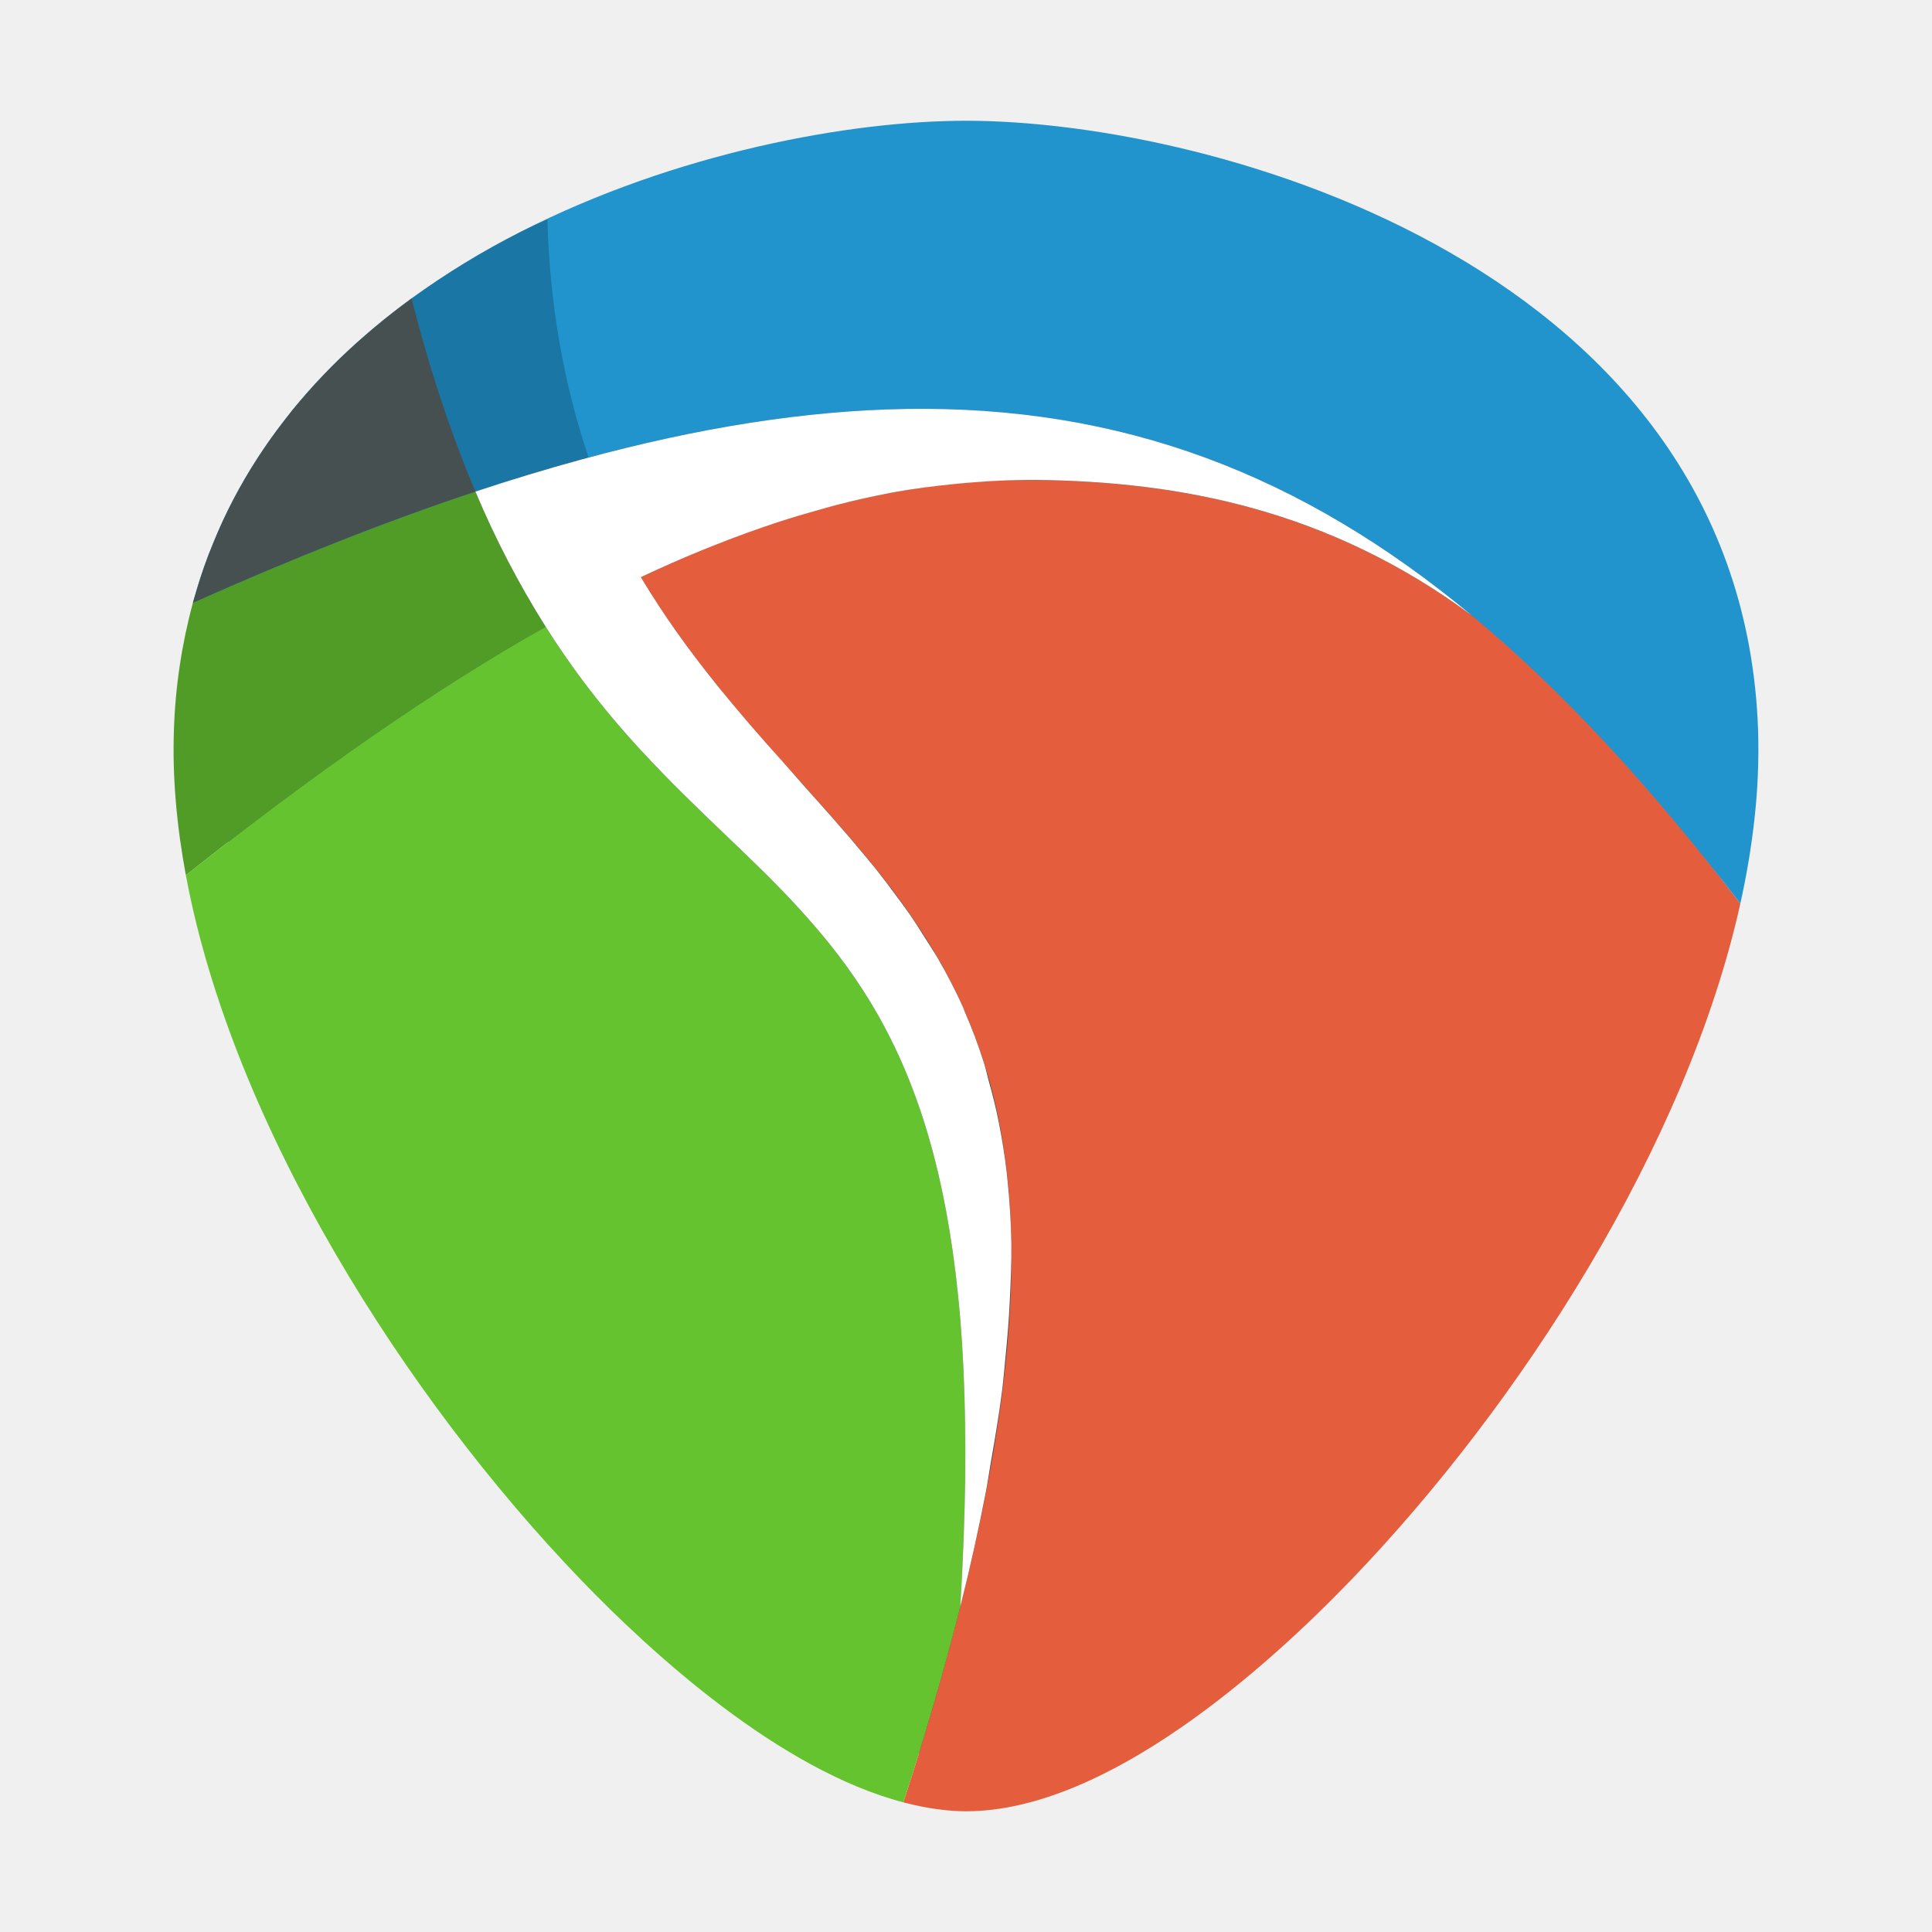
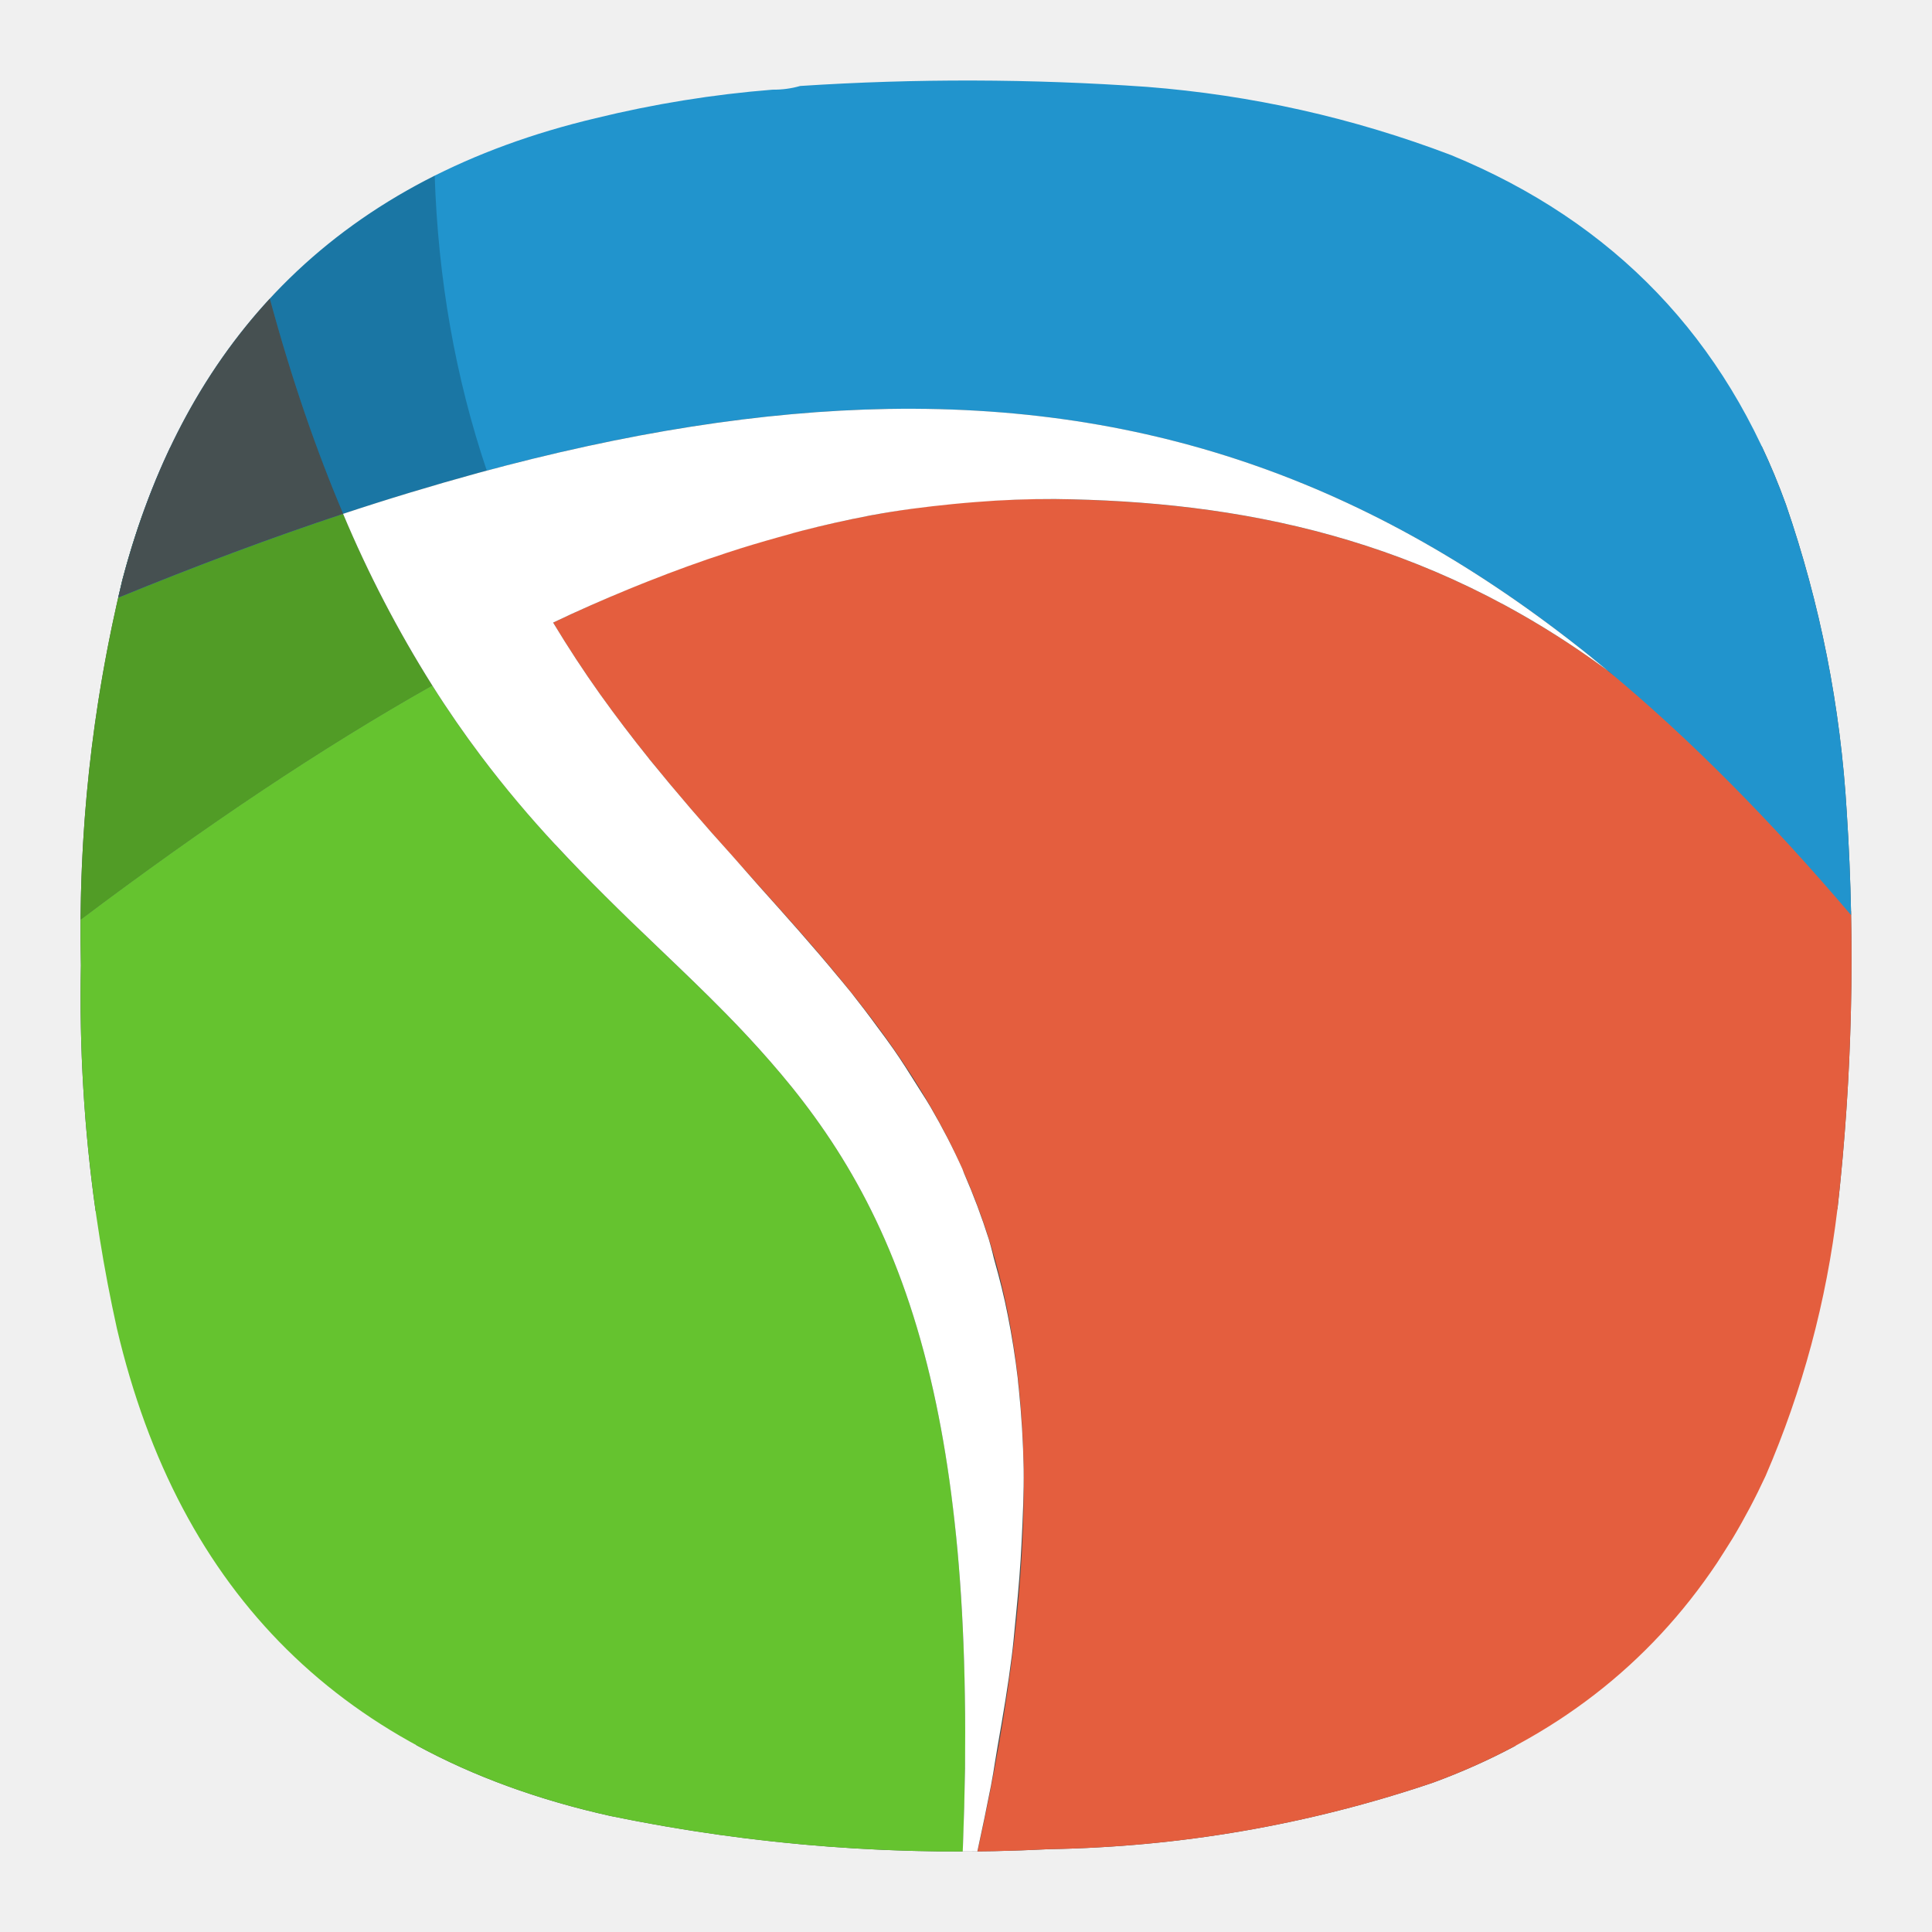
- <svg xmlns="http://www.w3.org/2000/svg" width="64" height="64">
-   <path d="M32.001 5.75c-3.397 0-8.392.895-13 3.06-.28.132-.563.252-.84.393a25.128 25.128 0 0 0-3.38 2.064l-.09.069c-.165.121-.328.243-.489.369-.09.07-.174.146-.263.218-.183.148-.363.3-.541.454-.078.067-.161.129-.238.197-.024.022-.05.042-.073.064-.094.084-.18.176-.271.262a19.34 19.34 0 0 0-1.505 1.579c-.076.09-.159.172-.233.264-.067.082-.132.17-.197.253-.031.04-.058.084-.089.124-.12.156-.237.315-.352.476-.078.109-.162.212-.237.323-.138.203-.27.408-.4.618v.003H9.8c-.258.42-.499.855-.72 1.305-.19.384-.361.78-.522 1.186-.027.07-.057.136-.083.206-.091.239-.178.483-.258.73-.057.174-.106.35-.157.528-.022.075-.048.15-.068.226a17.31 17.31 0 0 0-.59 3.95c-.05 1.459.086 2.972.372 4.51 1.45 7.786 6.834 16.24 12.277 21.891 2.205 2.29 6.164 5.896 10.005 6.901.404.106.803.188 1.202.23.249.028.498.047.743.047 4.385 0 9.372-4.497 11.953-7.178 5.238-5.438 10.42-13.473 12.095-21.01.194-.87.341-1.736.436-2.589.104-.95.148-1.886.116-2.802-.498-14.296-16.788-18.92-24.6-18.92zm-1.905 8.952zm0 0zm2.826.102zm-5.586.077zm7.81.2zm-10.229.123zm12.68.43zm-15.05.024zm17.235.702zm1.89.81zm2.358 1.308zm1.925 1.284zm-19.011 6.616zm2.274 2.633zm1.01 1.348zm.908 1.42zm.82 1.623zm.758 2.2zm.552 2.81.025.245-.025-.246zm.096 3.986zm-.24 2.799zm-.511 3.181z" fill="#465051" />
-   <path d="M34.321 15.9a24.581 24.581 0 0 0-4.77.418h-.003c-2.683.496-5.434 1.43-8.32 2.803a29.63 29.63 0 0 0 1.223 1.865c.419.59.848 1.148 1.282 1.687 3.031 3.774 6.296 6.486 8.18 10.719v.003c.943 2.115 1.54 4.61 1.59 7.806v.003c.05 3.198-.446 7.095-1.692 12.018a102.285 102.285 0 0 1-1.886 6.483c.43.113.857.2 1.282.246.265.03.531.05.793.05 4.678 0 9.996-4.797 12.75-7.657 5.587-5.8 11.115-14.37 12.901-22.41-2.96-3.86-5.288-6.875-8.89-9.541-4.753-3.516-9.676-4.437-14.44-4.493z" fill="#e45e3e" />
-   <path d="M6.39 19.968a18.463 18.463 0 0 0-.629 4.214c-.054 1.556.09 3.17.396 4.81 4.302-3.41 8.232-6.152 11.918-8.23a30.76 30.76 0 0 1-2.324-4.476s-7.809-1.714-9.36 3.682z" fill="#519c26" />
-   <path d="M58.239 24.182C57.707 8.933 40.332 4 32 4c-3.843 0-9.61 1.054-14.762 3.683a26.807 26.807 0 0 0-3.605 2.202c-3.342 2.436-6.06 5.733-7.242 10.083 3.328-1.483 6.441-2.715 9.36-3.683 1.207-.4 2.38-.754 3.526-1.067C31.692 11.83 40.582 13.6 48.76 20.392c3.012 2.502 5.93 5.681 8.891 9.54.206-.929.362-1.85.463-2.76a20.67 20.67 0 0 0 .125-2.99z" fill="#2194cd" />
-   <path d="M18.075 20.762c-3.686 2.078-7.617 4.82-11.918 8.23 1.546 8.305 7.29 17.323 13.095 23.351 2.353 2.443 6.576 6.29 10.673 7.362a102.36 102.36 0 0 0 1.887-6.482v-.002c.046-.75.082-1.473.109-2.173v-.001c.027-.7.045-1.376.053-2.03.008-.653.007-1.283-.002-1.89v-.001a51.592 51.592 0 0 0-.159-3.394v-.001a40.107 40.107 0 0 0-.152-1.517v-.001a31.743 31.743 0 0 0-.44-2.712c-.787-3.766-2.133-6.236-3.769-8.267v-.001a21.75 21.75 0 0 0-.556-.662 29.26 29.26 0 0 0-1.167-1.254c-.8-.815-1.641-1.6-2.498-2.43a58.855 58.855 0 0 1-1.296-1.289 38.583 38.583 0 0 1-.65-.686l-.001-.001a29.915 29.915 0 0 1-1.943-2.319 27.333 27.333 0 0 1-1.265-1.83z" fill="#65c32f" />
-   <path d="M13.633 9.886a22.345 22.345 0 0 0-1.73 1.393l-.078.068a19.887 19.887 0 0 0-2.144 2.245c-.072.089-.14.18-.21.27a17.493 17.493 0 0 0-1.15 1.645v.001c-.276.448-.534.913-.77 1.392-.203.41-.386.834-.557 1.267-.03.073-.062.144-.09.218v.001c-.097.256-.188.515-.273.778-.06.185-.115.375-.17.564-.022.08-.048.158-.07.24 3.327-1.483 6.44-2.715 9.36-3.683-.771-1.82-1.486-3.926-2.118-6.4z" fill="#465051" />
-   <path d="M18.133 7.265c-.298.14-.601.268-.896.418a26.795 26.795 0 0 0-3.605 2.201l-.097.077.097-.074c.633 2.473 1.347 4.58 2.118 6.398 1.207-.4 2.38-.754 3.524-1.066l.227-.057c-.849-2.51-1.294-5.145-1.368-7.897z" opacity=".2" />
-   <path d="M29.968 13.548c-3.277.056-6.814.612-10.694 1.67a67.963 67.963 0 0 0-3.524 1.067 30.75 30.75 0 0 0 2.326 4.476c.415.656.836 1.262 1.263 1.83.64.85 1.29 1.613 1.943 2.318h.002c.217.235.434.464.65.687.435.447.867.875 1.296 1.29.857.83 1.698 1.613 2.499 2.428.4.408.788.823 1.165 1.256.189.216.374.436.556.661 1.636 2.031 2.982 4.503 3.77 8.269.175.837.323 1.738.44 2.713.058.487.11.992.153 1.517.086 1.05.138 2.178.157 3.394v.002c.01.608.011 1.237.003 1.89a80.72 80.72 0 0 1-.054 2.029v.003c-.027.7-.062 1.424-.108 2.173.336-1.329.608-2.57.839-3.757.07-.36.114-.687.175-1.036.142-.811.276-1.61.37-2.357.046-.366.073-.71.108-1.06.066-.662.12-1.308.148-1.92.03-.645.06-1.29.052-1.884V41.2a24.461 24.461 0 0 0-.127-2.094c-.01-.09-.017-.181-.027-.268a20.365 20.365 0 0 0-.26-1.644c-.095-.489-.213-.95-.34-1.403-.053-.193-.096-.4-.156-.587a17.129 17.129 0 0 0-.642-1.71c-.014-.032-.023-.069-.038-.1v-.003a17.668 17.668 0 0 0-.836-1.627c-.113-.197-.238-.381-.356-.572-.2-.32-.4-.637-.613-.943-.133-.19-.272-.377-.41-.563a29.636 29.636 0 0 0-.694-.911c-.107-.133-.217-.265-.326-.397-.66-.8-1.36-1.582-2.072-2.376-.23-.256-.45-.515-.683-.776a63.35 63.35 0 0 1-2.191-2.551v-.003a35.515 35.515 0 0 1-1.282-1.687c-.419-.59-.827-1.21-1.222-1.865a41.74 41.74 0 0 1 1.98-.875c.17-.07.338-.135.508-.203a35.863 35.863 0 0 1 2.058-.746c.446-.146.89-.277 1.33-.4.2-.055.4-.115.6-.166a27.981 27.981 0 0 1 1.767-.397c.025-.004.05-.011.076-.016h.003c.705-.13 1.402-.217 2.099-.287.198-.02.396-.037.594-.052a23.957 23.957 0 0 1 2.077-.08c4.764.056 9.687.977 14.44 4.493-5.624-4.67-11.583-6.966-18.792-6.844z" fill="#fff" />
+ <svg xmlns="http://www.w3.org/2000/svg" width="24" height="24" viewBox="0 0 24 24" fill="none">
+   <path fill-rule="evenodd" clip-rule="evenodd" d="M1.187 15.04C1.045 14.032 0.984 13.015 1.005 11.991C0.968 10.372 1.14 8.777 1.52 7.205C1.675 6.616 1.872 6.07 2.11 5.567C2.123 5.552 2.136 5.538 2.148 5.523C2.373 5.26 2.612 5.008 2.865 4.772C2.883 4.755 2.9 4.738 2.917 4.721C2.942 4.696 2.967 4.67 2.994 4.647C3 4.641 3.006 4.636 3.013 4.63C3.018 4.626 3.024 4.621 3.029 4.616C3.049 4.599 3.07 4.582 3.09 4.565C3.108 4.551 3.125 4.537 3.142 4.522C3.227 4.449 3.313 4.377 3.4 4.306C3.418 4.292 3.435 4.277 3.453 4.262C3.477 4.242 3.5 4.222 3.525 4.202C3.602 4.142 3.679 4.084 3.758 4.027L3.801 3.994C4.31 3.624 4.849 3.296 5.41 3.011C5.495 2.968 5.58 2.929 5.666 2.89C5.714 2.868 5.762 2.847 5.81 2.824C8.005 1.793 10.383 1.367 12.001 1.367C14.641 1.367 19.313 2.476 21.889 5.552C21.997 5.781 22.096 6.019 22.185 6.266C22.612 7.505 22.864 8.78 22.941 10.09C23.048 11.733 23.01 13.373 22.827 15.009C21.923 17.394 20.432 19.76 18.822 21.689C18.499 21.862 18.158 22.014 17.798 22.146C16.253 22.668 14.665 22.943 13.033 22.971C11.197 23.066 9.379 22.929 7.58 22.558C6.685 22.359 5.883 22.066 5.174 21.68C3.573 19.762 2.091 17.411 1.187 15.04Z" fill="#465051" />
+   <path fill-rule="evenodd" clip-rule="evenodd" d="M21.329 19.416C20.482 20.683 19.305 21.593 17.798 22.146C16.253 22.668 14.665 22.943 13.033 22.971C12.736 22.986 12.439 22.995 12.143 22.999C12.566 21.106 12.736 19.555 12.716 18.25V18.248C12.692 16.727 12.408 15.538 11.959 14.531V14.53C11.333 13.123 10.386 12.068 9.38 10.949C8.945 10.464 8.499 9.968 8.064 9.425C7.857 9.169 7.653 8.903 7.453 8.622C7.248 8.333 7.054 8.037 6.871 7.734C8.245 7.08 9.555 6.635 10.833 6.399H10.834C11.583 6.259 12.344 6.192 13.106 6.2C15.374 6.227 17.719 6.665 19.982 8.34C21.178 9.225 22.08 10.192 22.994 11.319C23.02 12.553 22.964 13.784 22.826 15.013C22.689 16.164 22.392 17.271 21.933 18.334C21.808 18.604 21.672 18.861 21.525 19.107C21.46 19.211 21.395 19.314 21.329 19.416Z" fill="#E45E3E" />
+   <path fill-rule="evenodd" clip-rule="evenodd" d="M1.001 11.424C1.011 10 1.184 8.593 1.52 7.205C1.594 6.924 1.678 6.652 1.771 6.391C2.979 6.102 4.263 6.384 4.263 6.384C4.572 7.124 4.943 7.836 5.369 8.515C3.994 9.291 2.548 10.26 1.001 11.424Z" fill="#519C26" />
+   <path fill-rule="evenodd" clip-rule="evenodd" d="M22.995 11.368C22.987 10.942 22.969 10.516 22.941 10.09C22.864 8.78 22.612 7.505 22.185 6.266C21.439 4.207 20.052 2.76 18.027 1.927C16.808 1.463 15.548 1.181 14.247 1.079C12.811 0.978 11.376 0.974 9.94 1.068C9.83 1.1 9.716 1.115 9.596 1.114C8.854 1.173 8.12 1.292 7.397 1.469C4.29 2.207 2.332 4.119 1.52 7.205C1.503 7.278 1.485 7.352 1.468 7.425C2.44 7.027 3.37 6.679 4.263 6.383C4.837 6.193 5.396 6.024 5.942 5.875C11.854 4.262 16.087 5.105 19.982 8.339C21.001 9.186 21.997 10.195 22.995 11.368Z" fill="#2194CD" />
+   <path fill-rule="evenodd" clip-rule="evenodd" d="M11.96 23C10.488 23.004 9.028 22.857 7.58 22.558C4.268 21.821 2.226 19.802 1.452 16.502C1.123 15.016 0.974 13.512 1.005 11.991C1.001 11.802 0.999 11.613 1.001 11.424C2.547 10.26 3.994 9.291 5.369 8.515C5.558 8.814 5.76 9.105 5.972 9.387C6.262 9.77 6.571 10.139 6.897 10.491L6.898 10.492C7 10.602 7.103 10.711 7.207 10.818C7.41 11.026 7.616 11.231 7.825 11.432C7.947 11.551 8.069 11.667 8.189 11.783C8.471 12.053 8.747 12.318 9.014 12.589C9.205 12.783 9.39 12.982 9.57 13.187C9.66 13.29 9.748 13.395 9.835 13.502C10.614 14.469 11.255 15.646 11.629 17.439C11.718 17.866 11.788 18.298 11.839 18.731C11.868 18.971 11.892 19.212 11.911 19.454C11.954 19.991 11.979 20.531 11.987 21.07C11.991 21.36 11.992 21.66 11.988 21.971C11.984 22.282 11.976 22.604 11.963 22.938C11.962 22.958 11.961 22.979 11.96 23Z" fill="#65C32F" />
+   <path fill-rule="evenodd" clip-rule="evenodd" d="M1.468 7.425C1.485 7.352 1.503 7.278 1.52 7.205C1.891 5.794 2.502 4.629 3.352 3.709C3.628 4.728 3.935 5.61 4.263 6.383C3.37 6.679 2.439 7.027 1.468 7.425Z" fill="#465051" />
+   <path opacity="0.2" fill-rule="evenodd" clip-rule="evenodd" d="M3.352 3.709C3.925 3.089 4.608 2.58 5.4 2.182C5.442 3.459 5.654 4.682 6.048 5.849L5.94 5.876C5.395 6.024 4.837 6.193 4.262 6.383C3.934 5.611 3.628 4.728 3.352 3.709Z" fill="black" />
+   <path fill-rule="evenodd" clip-rule="evenodd" d="M12.141 22.999C12.08 22.999 12.02 23 11.959 23C11.96 22.979 11.961 22.958 11.962 22.938V22.936C11.974 22.614 11.983 22.292 11.988 21.97C11.991 21.659 11.991 21.36 11.986 21.07V21.069C11.977 20.49 11.952 19.953 11.911 19.453C11.891 19.203 11.866 18.962 11.838 18.73C11.783 18.266 11.712 17.837 11.629 17.439C11.254 15.645 10.613 14.468 9.834 13.501C9.747 13.394 9.659 13.289 9.569 13.186C9.389 12.98 9.205 12.782 9.014 12.588C8.751 12.32 8.479 12.06 8.202 11.795C8.077 11.675 7.951 11.555 7.824 11.432C7.62 11.234 7.414 11.03 7.207 10.817C7.104 10.711 7.001 10.602 6.897 10.49H6.896C6.585 10.155 6.276 9.791 5.971 9.386C5.768 9.116 5.567 8.827 5.37 8.515C4.943 7.836 4.572 7.123 4.262 6.383C4.817 6.199 5.376 6.03 5.94 5.875C7.788 5.372 9.472 5.107 11.033 5.08V5.08C14.466 5.022 17.303 6.115 19.982 8.339C17.718 6.664 15.374 6.226 13.105 6.199C12.775 6.198 12.445 6.21 12.116 6.237C12.022 6.244 11.928 6.253 11.833 6.262C11.501 6.295 11.169 6.337 10.834 6.399H10.832C10.827 6.4 10.822 6.401 10.817 6.402C10.81 6.404 10.803 6.405 10.796 6.406C10.514 6.46 10.233 6.523 9.955 6.595C9.893 6.611 9.832 6.628 9.771 6.646C9.737 6.655 9.703 6.665 9.669 6.674C9.459 6.733 9.248 6.795 9.036 6.865C8.705 6.973 8.378 7.092 8.055 7.22C8.028 7.231 8 7.242 7.972 7.253C7.919 7.274 7.867 7.295 7.814 7.317C7.496 7.448 7.181 7.586 6.871 7.734C7.059 8.045 7.253 8.341 7.453 8.622C7.648 8.895 7.852 9.163 8.063 9.425V9.426C8.4 9.841 8.748 10.246 9.106 10.641C9.159 10.7 9.21 10.758 9.26 10.816C9.317 10.882 9.374 10.946 9.432 11.011C9.771 11.389 10.104 11.761 10.418 12.142C10.429 12.155 10.44 12.168 10.451 12.181C10.492 12.231 10.533 12.281 10.574 12.331C10.687 12.474 10.797 12.618 10.904 12.765L10.91 12.773C10.974 12.859 11.038 12.945 11.099 13.033C11.201 13.179 11.296 13.33 11.391 13.482C11.412 13.515 11.432 13.547 11.453 13.58C11.49 13.637 11.526 13.695 11.561 13.755C11.707 14.006 11.84 14.264 11.959 14.529V14.531C11.963 14.539 11.966 14.548 11.969 14.557C11.971 14.564 11.974 14.572 11.977 14.578C12.093 14.844 12.195 15.116 12.283 15.393C12.3 15.448 12.315 15.507 12.33 15.565C12.338 15.601 12.347 15.637 12.357 15.672C12.418 15.888 12.474 16.108 12.519 16.34C12.571 16.599 12.612 16.861 12.643 17.123C12.645 17.145 12.647 17.167 12.649 17.189C12.651 17.21 12.653 17.23 12.656 17.251C12.69 17.582 12.71 17.915 12.716 18.248V18.251C12.72 18.534 12.706 18.841 12.691 19.148C12.678 19.44 12.652 19.748 12.621 20.063C12.616 20.114 12.611 20.164 12.606 20.215C12.595 20.33 12.585 20.447 12.569 20.568C12.525 20.923 12.461 21.304 12.393 21.69C12.382 21.756 12.372 21.819 12.361 21.883C12.346 21.981 12.33 22.079 12.31 22.183C12.258 22.449 12.202 22.72 12.141 22.999Z" fill="white" />
</svg>
